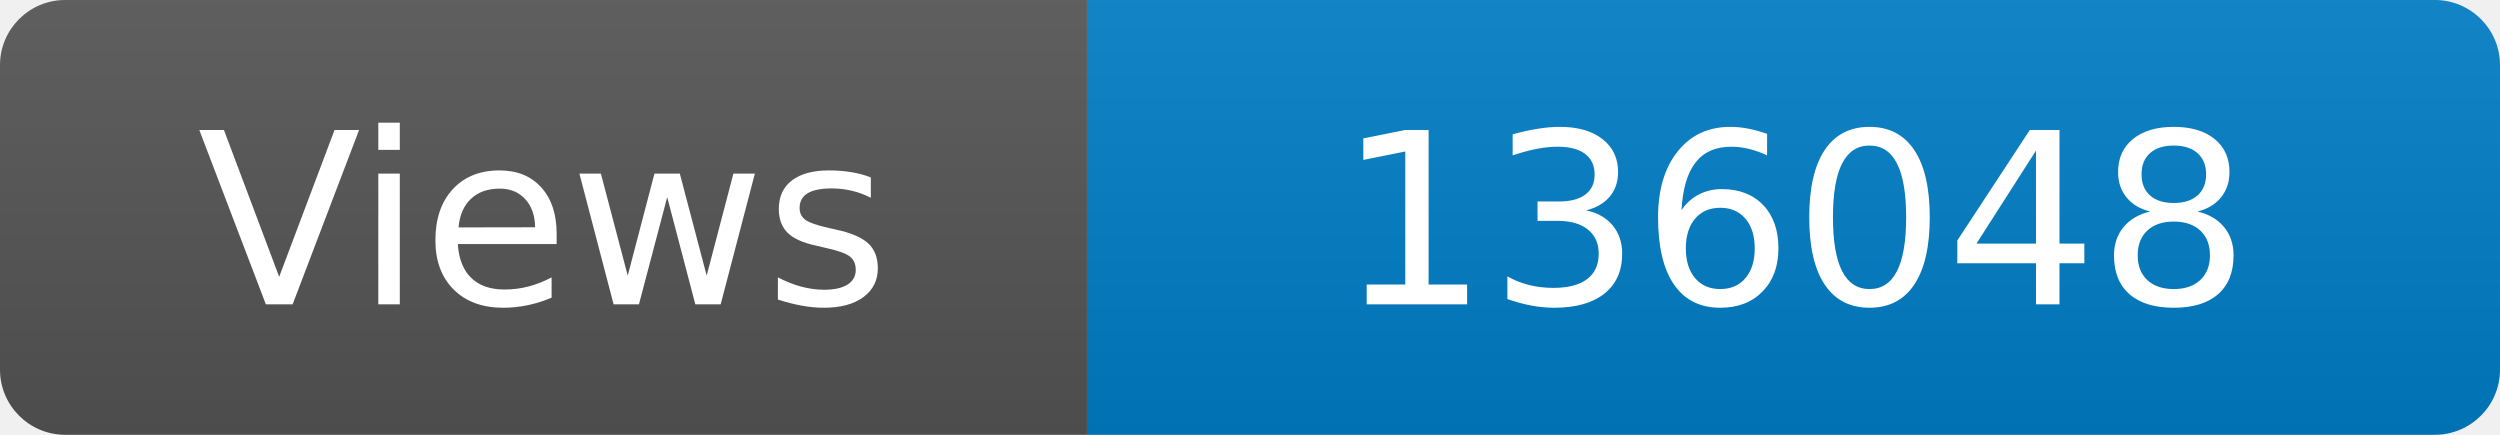
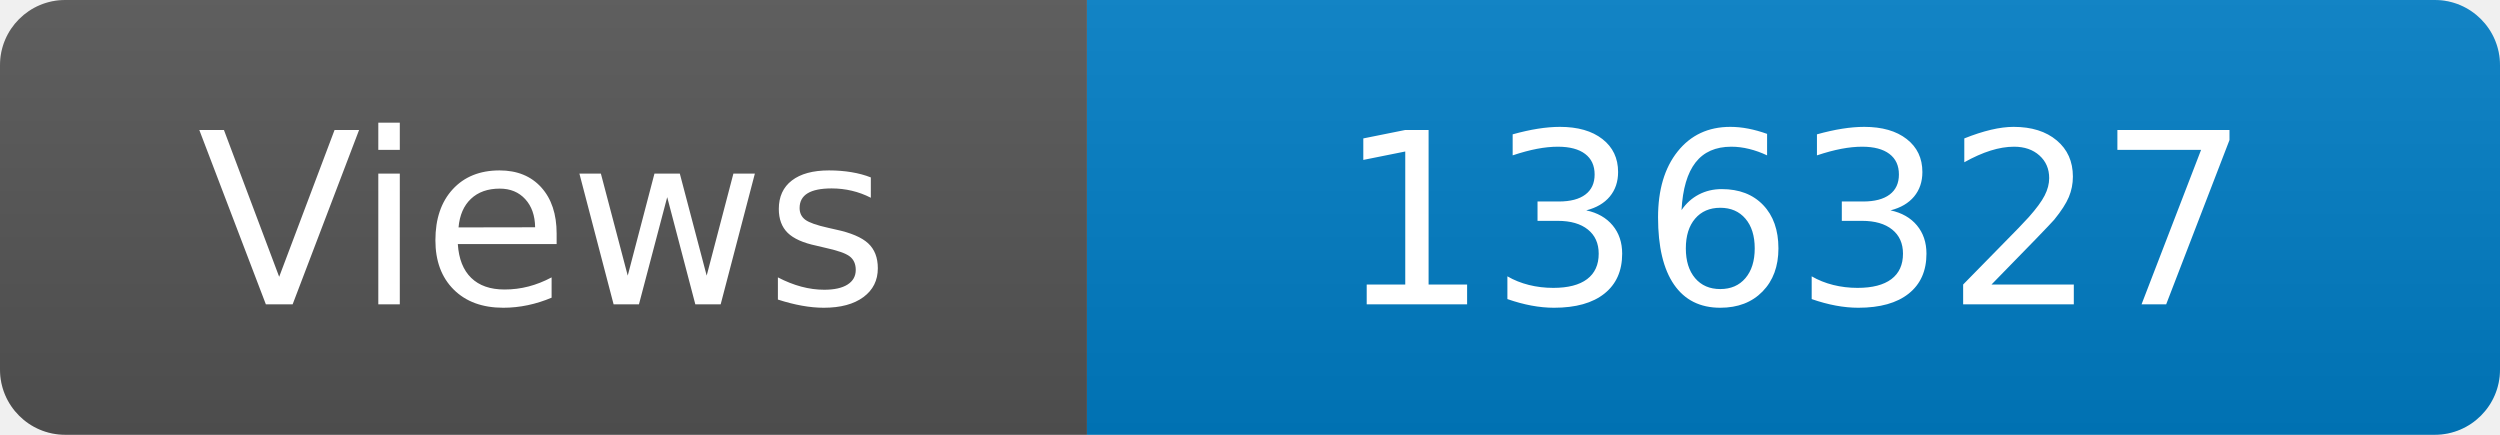
<svg xmlns="http://www.w3.org/2000/svg" width="115" height="20" role="img" aria-label="Maintained?: yes">
  <linearGradient id="s" x2="0" y2="100%">
    <stop offset="0" stop-color="#bbb" stop-opacity=".1" />
    <stop offset="1" stop-opacity=".1" />
  </linearGradient>
  <clipPath id="r">
    <rect width="115" height="20" rx="3" fill="#fff" />
  </clipPath>
  <g clip-path="url(#r)">
    <rect width="50" height="20" fill="#555" />
    <rect x="50" width="160" height="20" fill="#007ec6" />
    <rect width="115" height="20" fill="url(#s)" />
  </g>
  <g fill="#fff" text-anchor="middle" font-family="Verdana,Geneva,DejaVu Sans,sans-serif" font-size="110">
    <text x="250" y="140" transform="scale(.1)" fill="#fff">Views</text>
-     <text x="825" y="140" transform="scale(.1)" fill="#fff">136048</text>
+     <text x="825" y="140" transform="scale(.1)" fill="#fff">136327</text>
  </g>
</svg>
